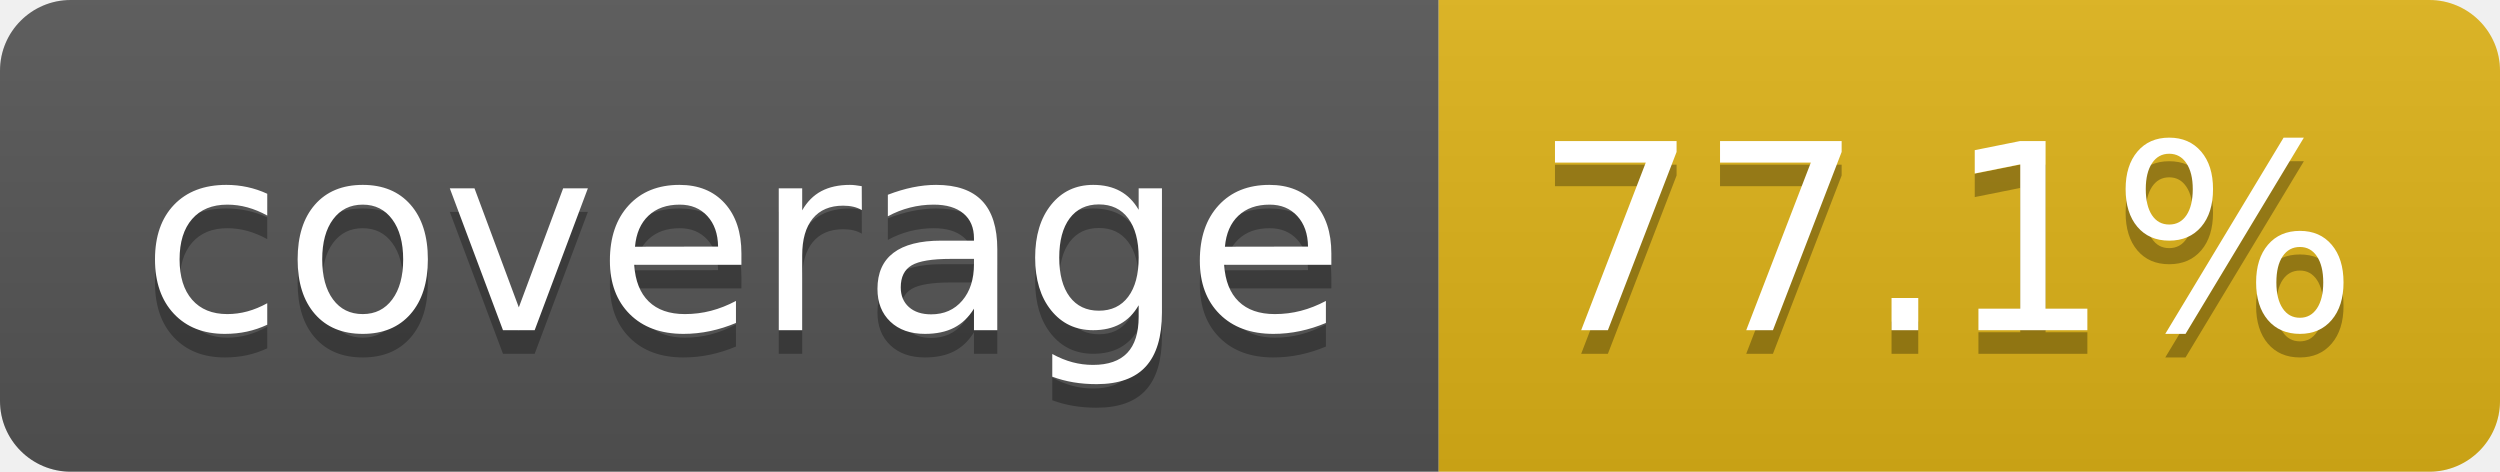
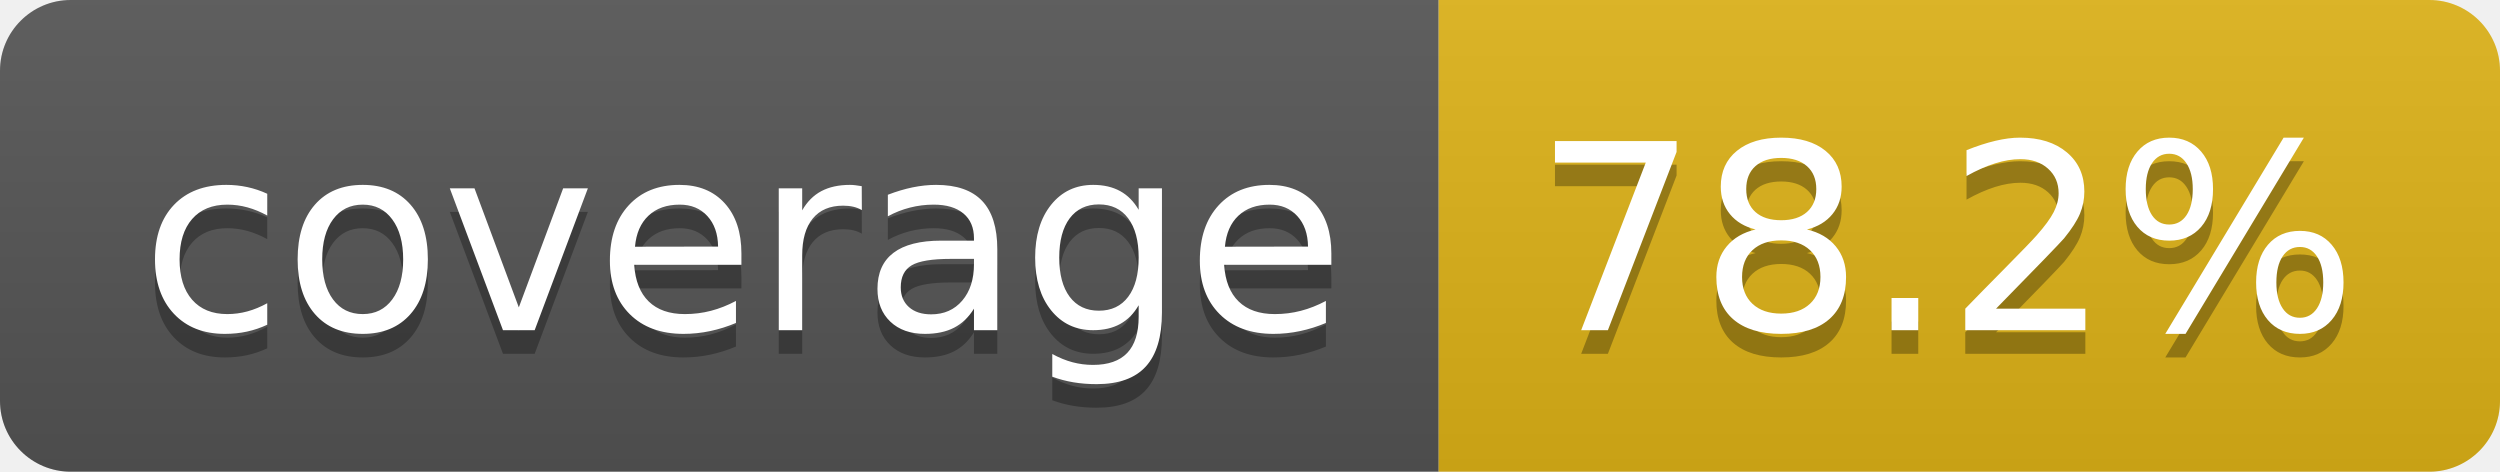
- <svg xmlns="http://www.w3.org/2000/svg" width="106" height="20" role="img" aria-label="coverage: 77.1%">
+ <svg xmlns="http://www.w3.org/2000/svg" width="106" height="20" role="img" aria-label="coverage: 78.2%">
  <linearGradient id="s" x2="0" y2="100%">
    <stop offset="0" stop-color="#bbb" stop-opacity=".1" />
    <stop offset="1" stop-opacity=".1" />
  </linearGradient>
  <clipPath id="r">
    <rect width="106" height="20" rx="3" fill="#fff" />
  </clipPath>
  <g clip-path="url(#r)">
    <rect width="61" height="20" fill="#555" />
    <rect x="61" width="45" height="20" fill="#dfb317" />
    <rect width="106" height="20" fill="url(#s)" />
  </g>
  <g fill="#fff" text-anchor="middle" font-family="Verdana,Geneva,DejaVu Sans,sans-serif" text-rendering="geometricPrecision" font-size="110">
    <text aria-hidden="true" x="315" y="150" fill="#010101" fill-opacity=".3" transform="scale(.1)" textLength="510">coverage</text>
    <text x="315" y="140" transform="scale(.1)" fill="#fff" textLength="510">coverage</text>
-     <text aria-hidden="true" x="825" y="150" fill="#010101" fill-opacity=".3" transform="scale(.1)" textLength="350">77.1%</text>
-     <text x="825" y="140" transform="scale(.1)" fill="#fff" textLength="350">77.1%</text>
+     <text aria-hidden="true" x="825" y="150" fill="#010101" fill-opacity=".3" transform="scale(.1)" textLength="350">78.2%</text>
+     <text x="825" y="140" transform="scale(.1)" fill="#fff" textLength="350">78.2%</text>
  </g>
</svg>
